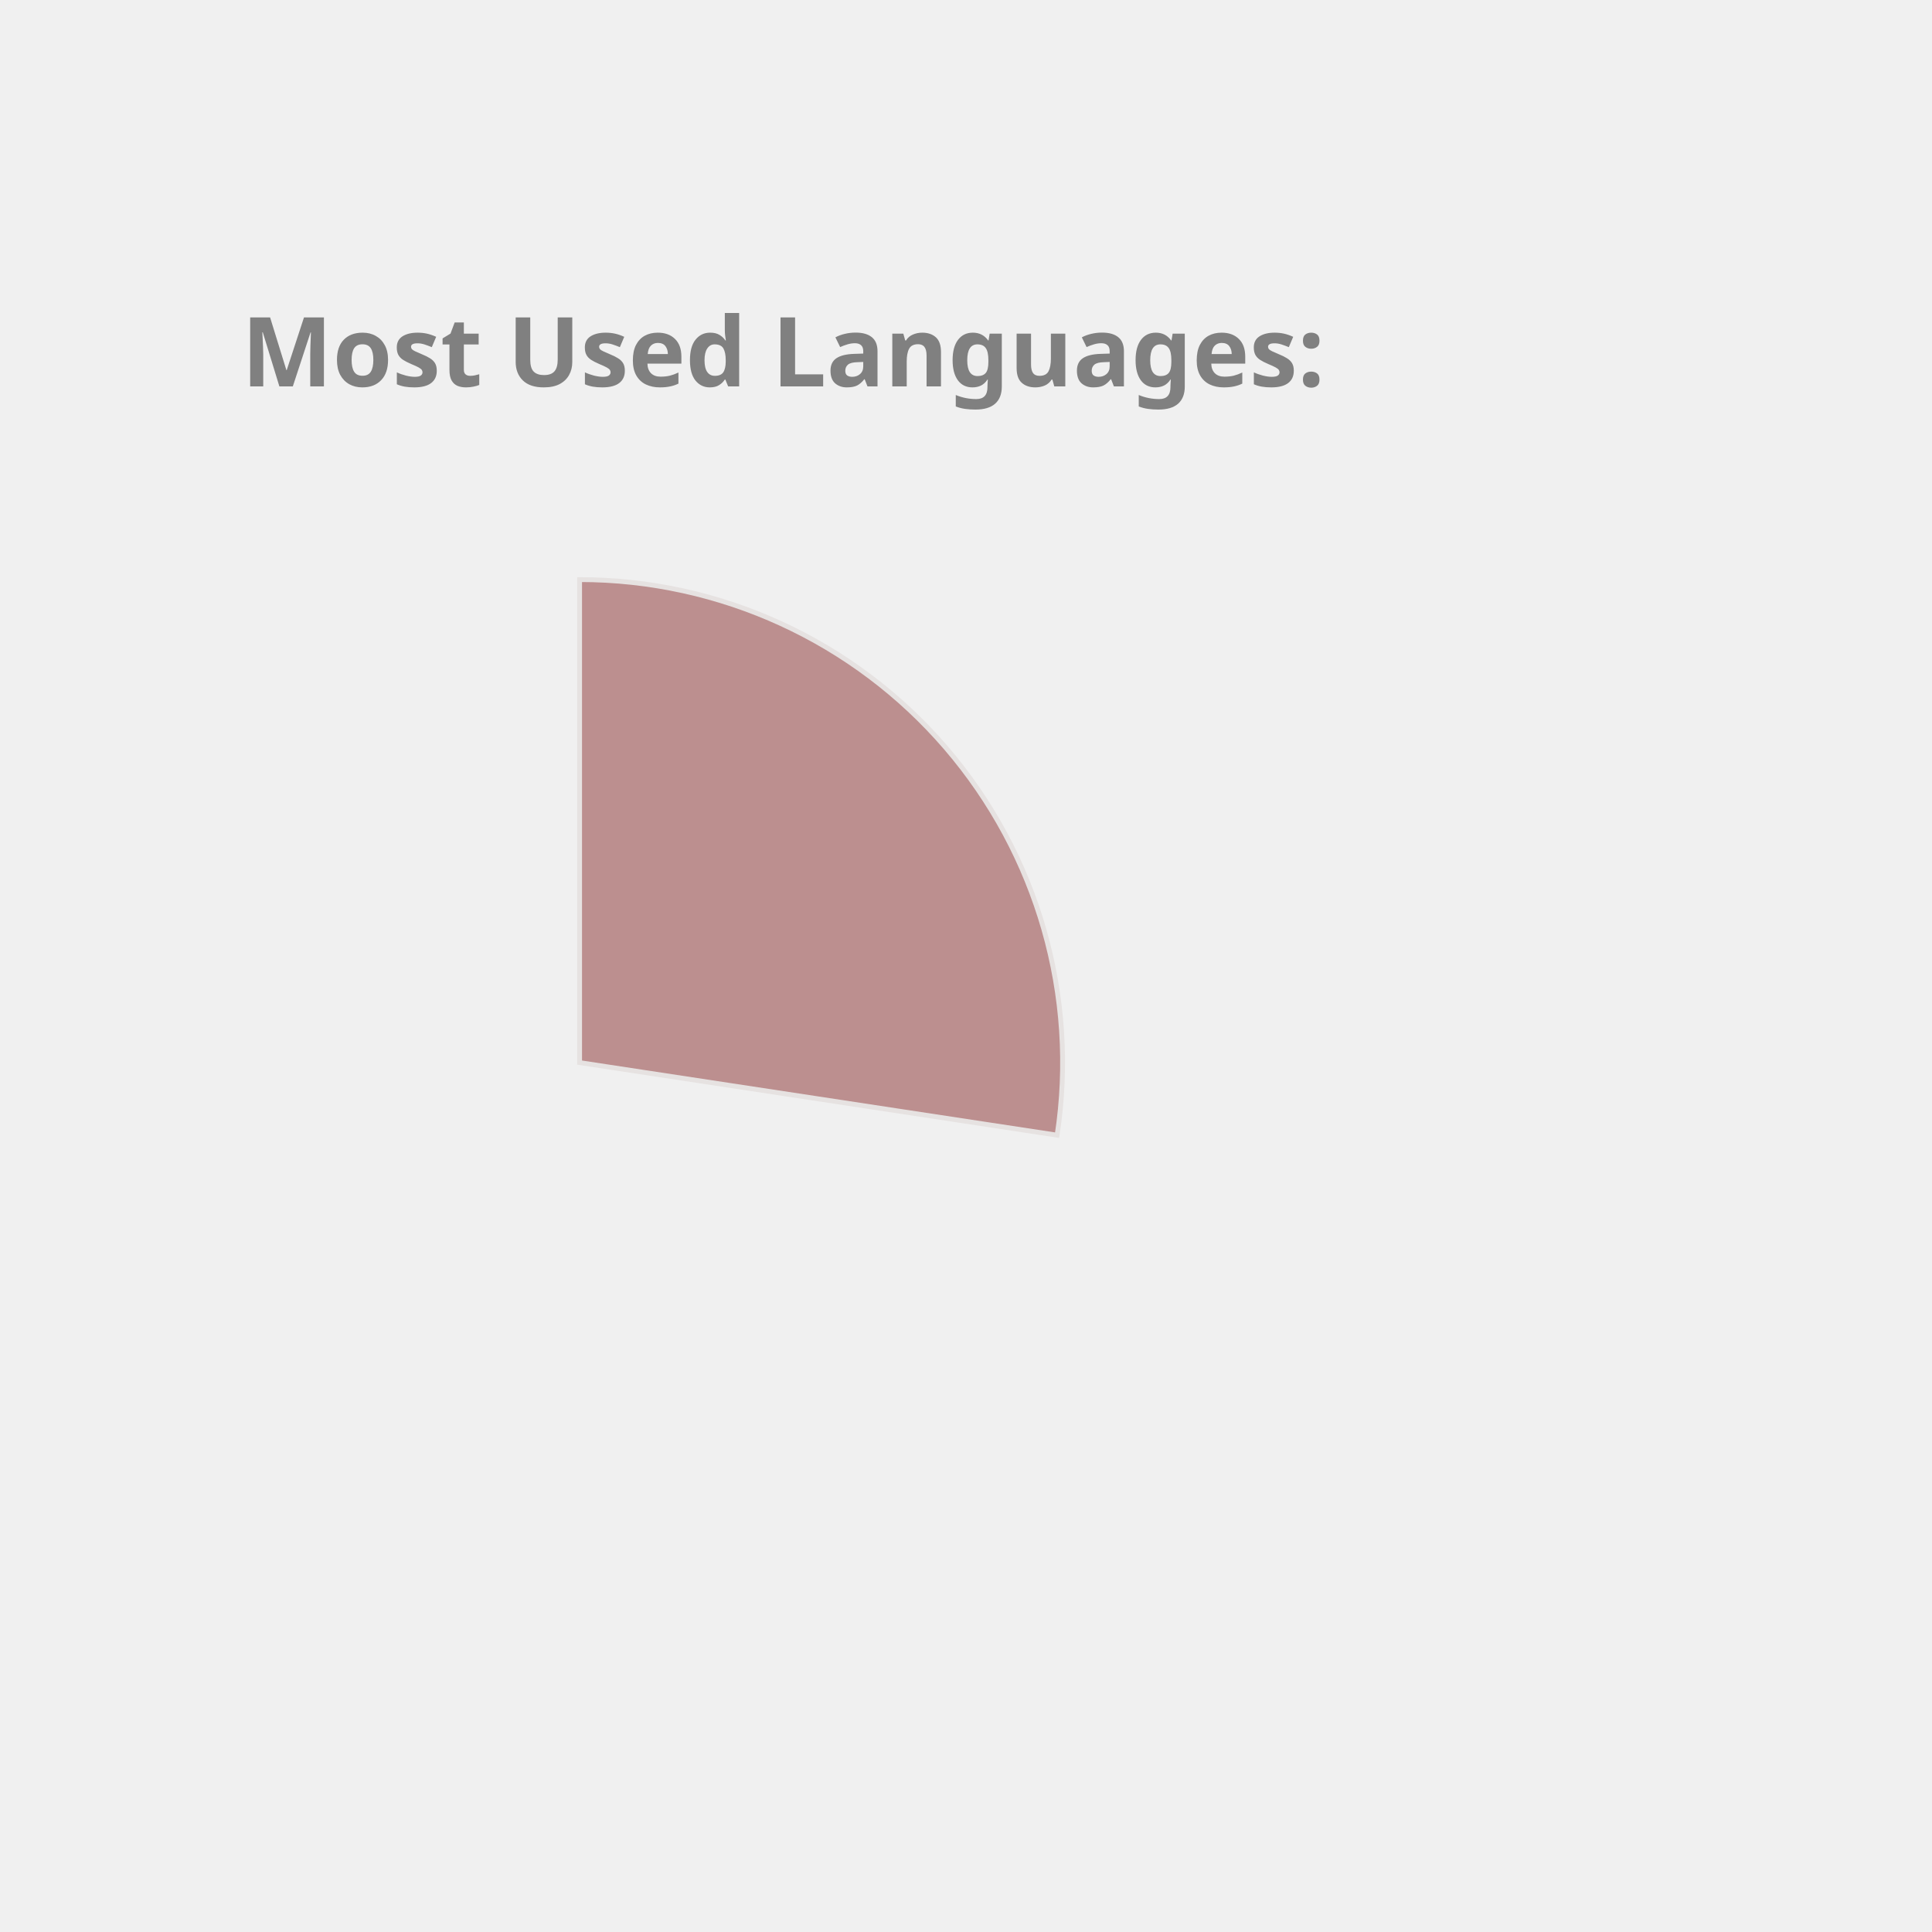
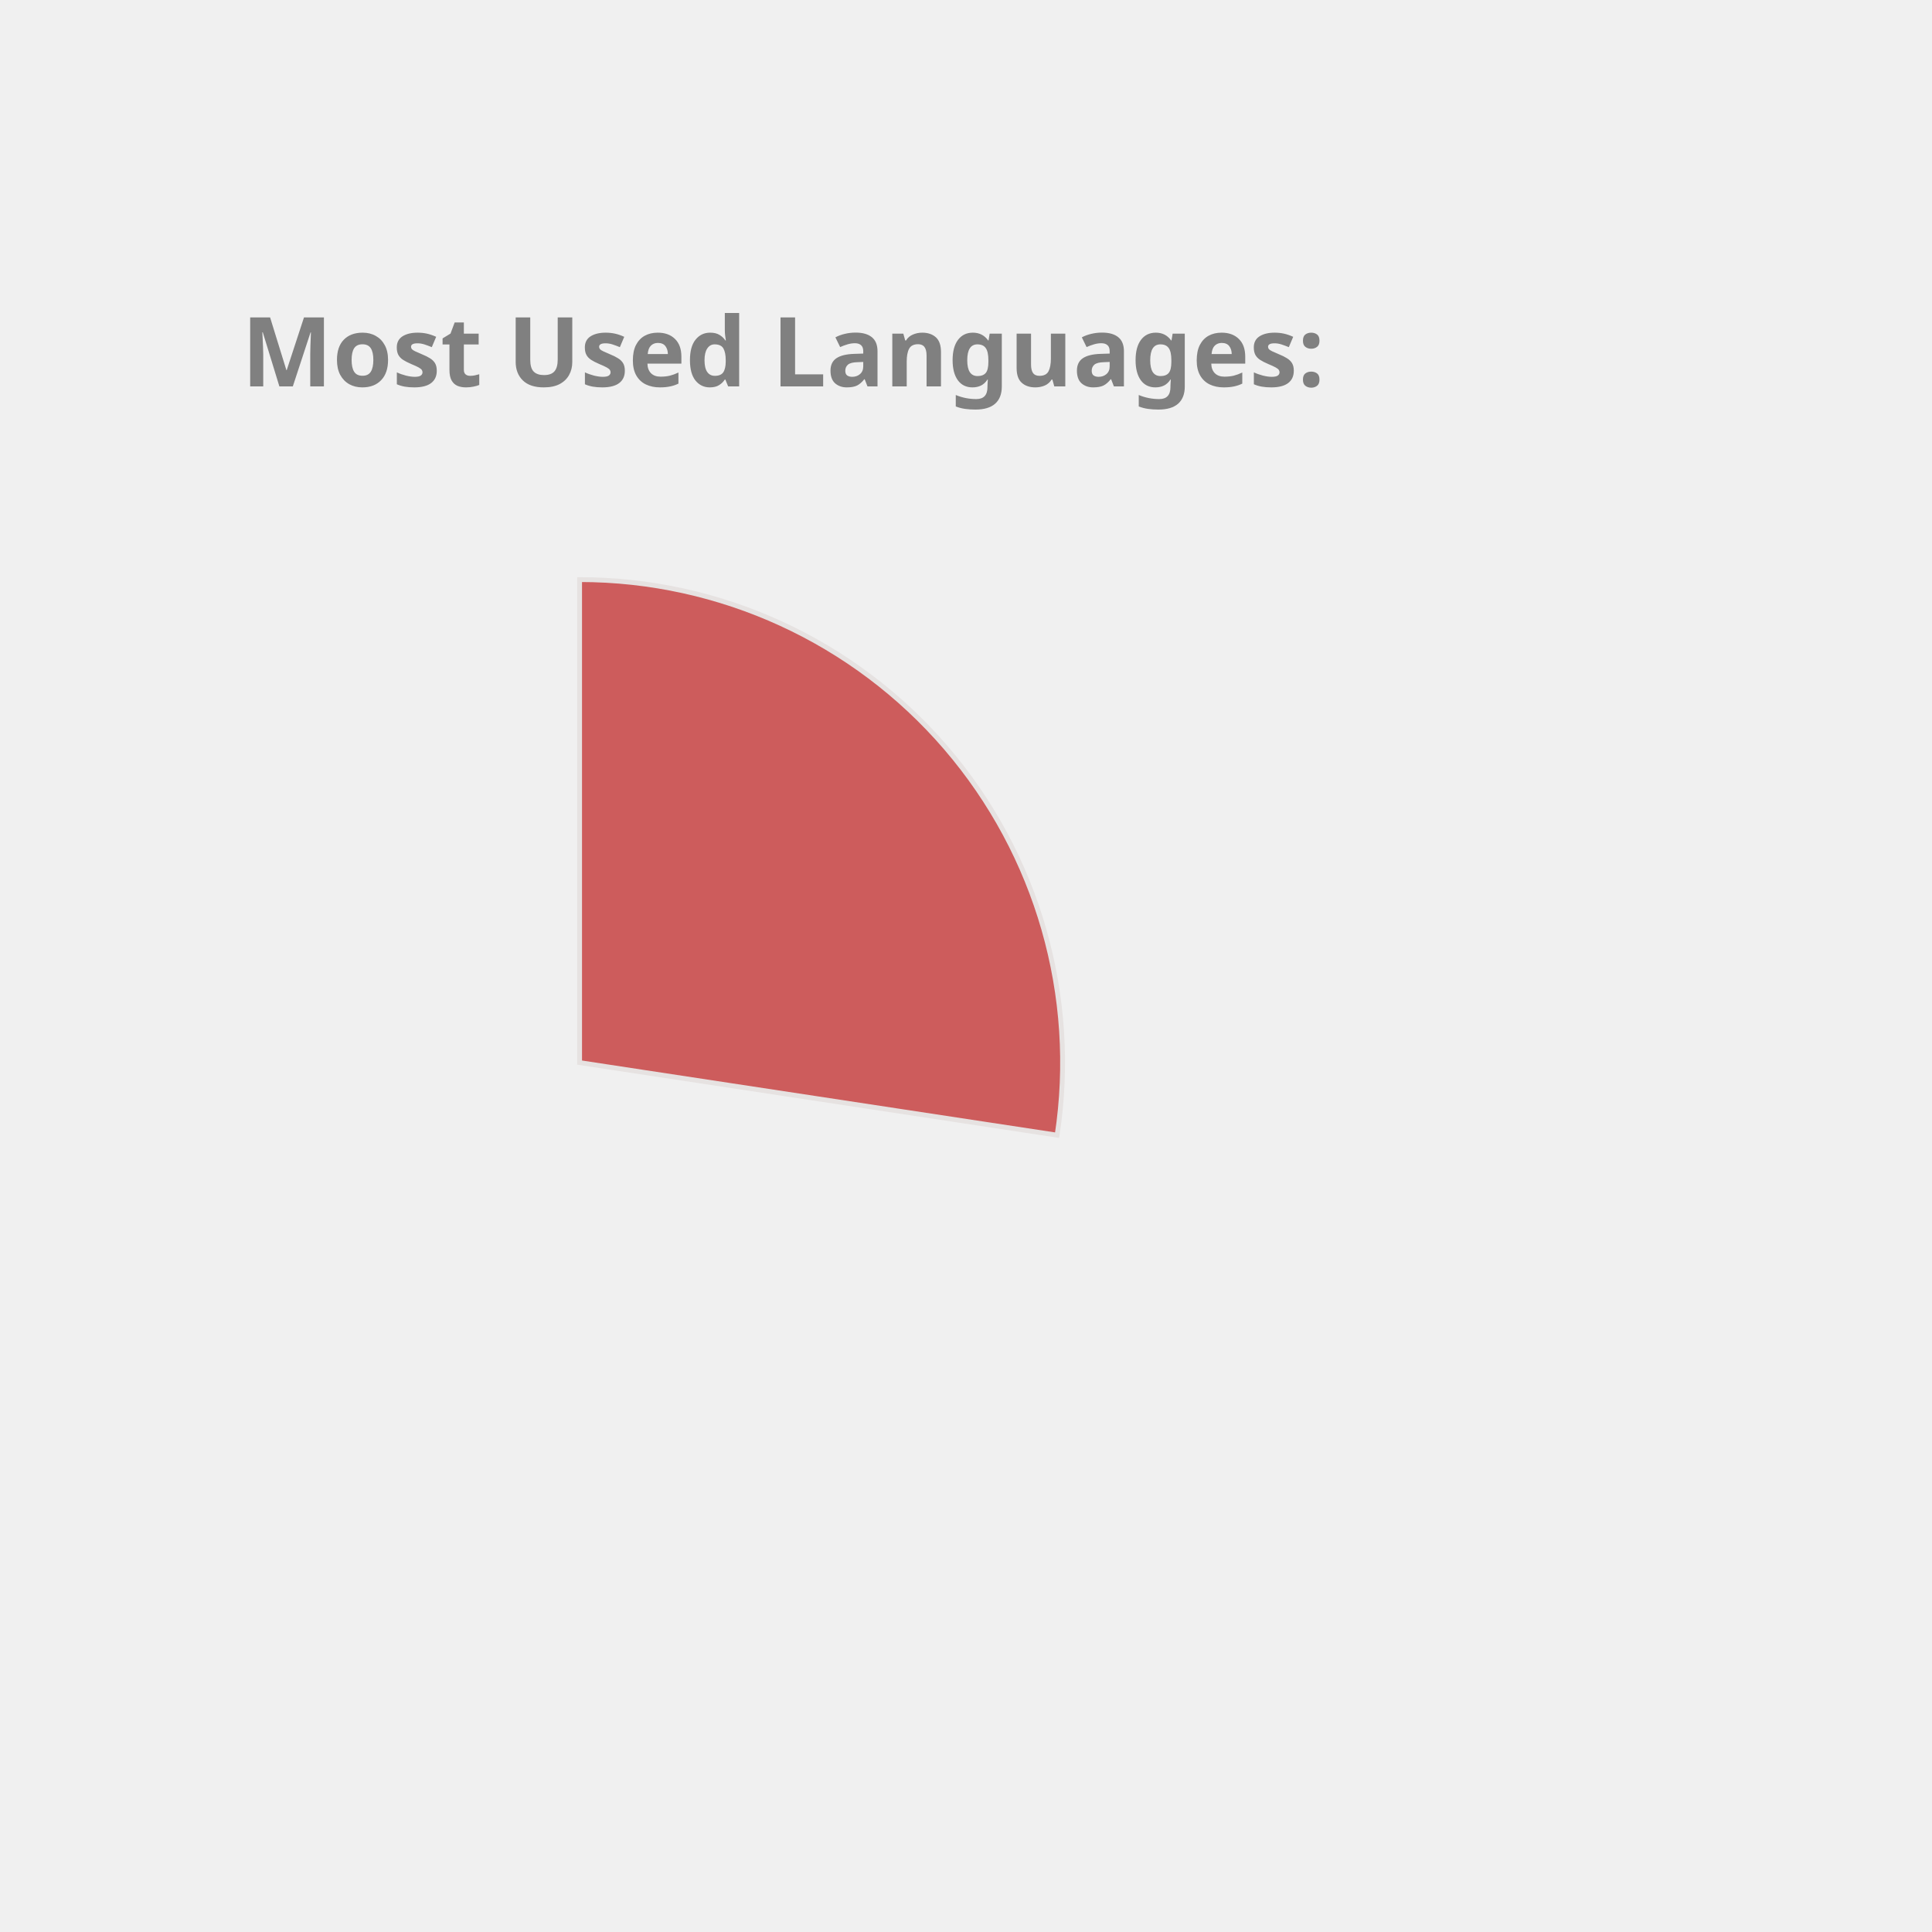
<svg xmlns="http://www.w3.org/2000/svg" height="350px" width="350px" viewBox="0 0 400 400">
  <style> 
        .label {
                font: bold 20px sans-serif;
                color: #404040;
                -webkit-text-stroke: 1px white;
        }

        path {
                stroke: #E6E2E1;
                stroke-width: 1px;
                transform: translate(60px, 100px);
        }

        .path_1 {
                animation: fadeIn 5s linear forwards;
        }

        .path_2 {
                transform: scale(0);
                animation: fadeIn 5s linear forwards 5s;
        }


        
        .path_3 {
                transform: scale(0);
                animation: fadeIn 5s linear forwards 10s;
        }


        .path_4 {
                transform: scale(0);
                animation: fadeIn 5s linear forwards 15s;
        }

        .path_5 {
                transform: scale(0);
                animation: fadeIn 5s linear forwards 20s;
        }

        .path_6 {
                transform: scale(0);
                animation: fadeIn 5s linear forwards 25s;
        }

        .path_7 {
                transform: scale(0);
                animation: fadeIn 5s linear forwards 30s;
        }

        .path_8 {
                transform: scale(0);
                animation: fadeIn 5s linear forwards 35s;
        }

        .path_9 {
                transform: scale(0);
                animation: fadeIn 5s linear forwards 40s;
        }

        .path_10 {
                transform: scale(0);
                animation: fadeIn 5s linear forwards 45s;
        }

        @keyframes fadeIn {
                0% {                        
                        transform: translate(250px, 300px) rotate(0deg) scale(0);
                        
                }
                50% {
                        transform: translate(150px, 220px) rotate(180deg) scale(0.5);
                        
                }
                
                100% {
                        transform: translate(60px, 120px) rotate(360deg) scale(1);
                        
                }
        }
        .txt_1 {
                opacity: 0;
                animation: txtShow 5s linear forwards 0s;
        }

        .txt_2 {
                opacity: 0;
                animation: txtShow 5s linear forwards 5s;
        }

        .txt_3 {
                opacity: 0;
                animation: txtShow 5s linear forwards 10s;
        }

        .txt_4 {
                opacity: 0;
                animation: txtShow 5s linear forwards 15s;
        }

        .txt_5 {
                opacity: 0;
                animation: txtShow 5s linear forwards 20s;
        }

        .txt_6 {
                opacity: 0;
                animation: txtShow 5s linear forwards 25s;
        }

        .txt_7 {
                opacity: 0;
                animation: txtShow 5s linear forwards 30s;
        }

        .txt_8 {
                opacity: 0;
                animation: txtShow 5s linear forwards 35s;
        }

        .txt_9 {
                opacity: 0;
                animation: txtShow 5s linear forwards 40s;
        }

        .txt_10 {
                opacity: 0;
                animation: txtShow 5s linear forwards 45s;
        }

        @keyframes txtShow {
                0% {                        
                        opacity: 0;
                        transform: translate(0px, 0px) scale(0);
                }
                100% {
                        opacity: 1;
                        transform: translate(0px, 0px) scale(1);
                        
                }
        }
</style>
-   <path class="path_1" d="M 60,120 L 60,20 A 100,100 0 0 1 158.865,135.023 Z" fill="RosyBrown" stroke="#fff" stroke-width="2" />
-   <text class="txt_1" x="260" y="150" fill="RosyBrown" stroke="RosyBrown" stroke-width="1">JavaScript</text>
-   <path class="path_2" d="M 60,120 L 158.865,135.023 A 100,100 0 0 1 33.916,216.538 Z" fill="RoyalBlue" stroke="#fff" stroke-width="2" />
-   <text class="txt_2" x="260" y="170" fill="RoyalBlue" stroke="RoyalBlue" stroke-width="1">C++</text>
+   <path class="path_1" d="M 60,120 L 60,20 A 100,100 0 0 1 158.865,135.023 Z" fill="IndianRed" stroke="#fff" stroke-width="2" />
+   <text class="txt_1" x="260" y="150" fill="IndianRed" stroke="IndianRed" stroke-width="1">JavaScript</text>
+   <path class="path_2" d="M 60,120 L 158.865,135.023 A 100,100 0 0 1 33.916,216.538 Z" fill="DarkKhaki" stroke="#fff" stroke-width="2" />
+   <text class="txt_2" x="260" y="170" fill="DarkKhaki" stroke="DarkKhaki" stroke-width="1">C++</text>
  <path class="path_3" d="M 60,120 L 33.916,216.538 A 100,100 0 0 1 -36.538,146.084 Z" fill="Salmon" stroke="#fff" stroke-width="2" />
  <text class="txt_3" x="260" y="190" fill="Salmon" stroke="Salmon" stroke-width="1">Jupyter Notebook</text>
-   <path class="path_4" d="M 60,120 L -36.538,146.084 A 100,100 0 0 1 -12.031,50.635 Z" fill="MediumSlateBlue" stroke="#fff" stroke-width="2" />
-   <text class="txt_4" x="260" y="210" fill="MediumSlateBlue" stroke="MediumSlateBlue" stroke-width="1">Java</text>
-   <path class="path_5" d="M 60,120 L -12.031,50.635 A 100,100 0 0 1 35.74,22.987 Z" fill="Crimson" stroke="#fff" stroke-width="2" />
-   <text class="txt_5" x="260" y="230" fill="Crimson" stroke="Crimson" stroke-width="1">HTML</text>
-   <path class="path_6" d="M 60,120 L 35.74,22.987 A 100,100 0 0 1 54.976,20.126 Z" fill="Orchid" stroke="#fff" stroke-width="2" />
-   <text class="txt_6" x="260" y="250" fill="Orchid" stroke="Orchid" stroke-width="1">TypeScript</text>
-   <path class="path_7" d="M 60,120 L 54.976,20.126 A 100,100 0 0 1 60,20 Z" fill="Tomato" stroke="#fff" stroke-width="2" />
-   <text class="txt_7" x="260" y="270" fill="Tomato" stroke="Tomato" stroke-width="1">CSS</text>
+   <path class="path_4" d="M 60,120 L -36.538,146.084 A 100,100 0 0 1 -12.031,50.635 Z" fill="Crimson" stroke="#fff" stroke-width="2" />
+   <text class="txt_4" x="260" y="210" fill="Crimson" stroke="Crimson" stroke-width="1">Java</text>
+   <path class="path_5" d="M 60,120 L -12.031,50.635 A 100,100 0 0 1 35.74,22.987 Z" fill="Tomato" stroke="#fff" stroke-width="2" />
+   <text class="txt_5" x="260" y="230" fill="Tomato" stroke="Tomato" stroke-width="1">HTML</text>
+   <path class="path_6" d="M 60,120 L 35.74,22.987 A 100,100 0 0 1 54.976,20.126 Z" fill="MediumSlateBlue" stroke="#fff" stroke-width="2" />
+   <text class="txt_6" x="260" y="250" fill="MediumSlateBlue" stroke="MediumSlateBlue" stroke-width="1">TypeScript</text>
+   <path class="path_7" d="M 60,120 L 54.976,20.126 A 100,100 0 0 1 60,20 Z" fill="Gold" stroke="#fff" stroke-width="2" />
+   <text class="txt_7" x="260" y="270" fill="Gold" stroke="Gold" stroke-width="1">CSS</text>
  <g class="label">
    <text x="50" y="80" fill="grey">Most Used Languages:</text>
  </g>
</svg>
